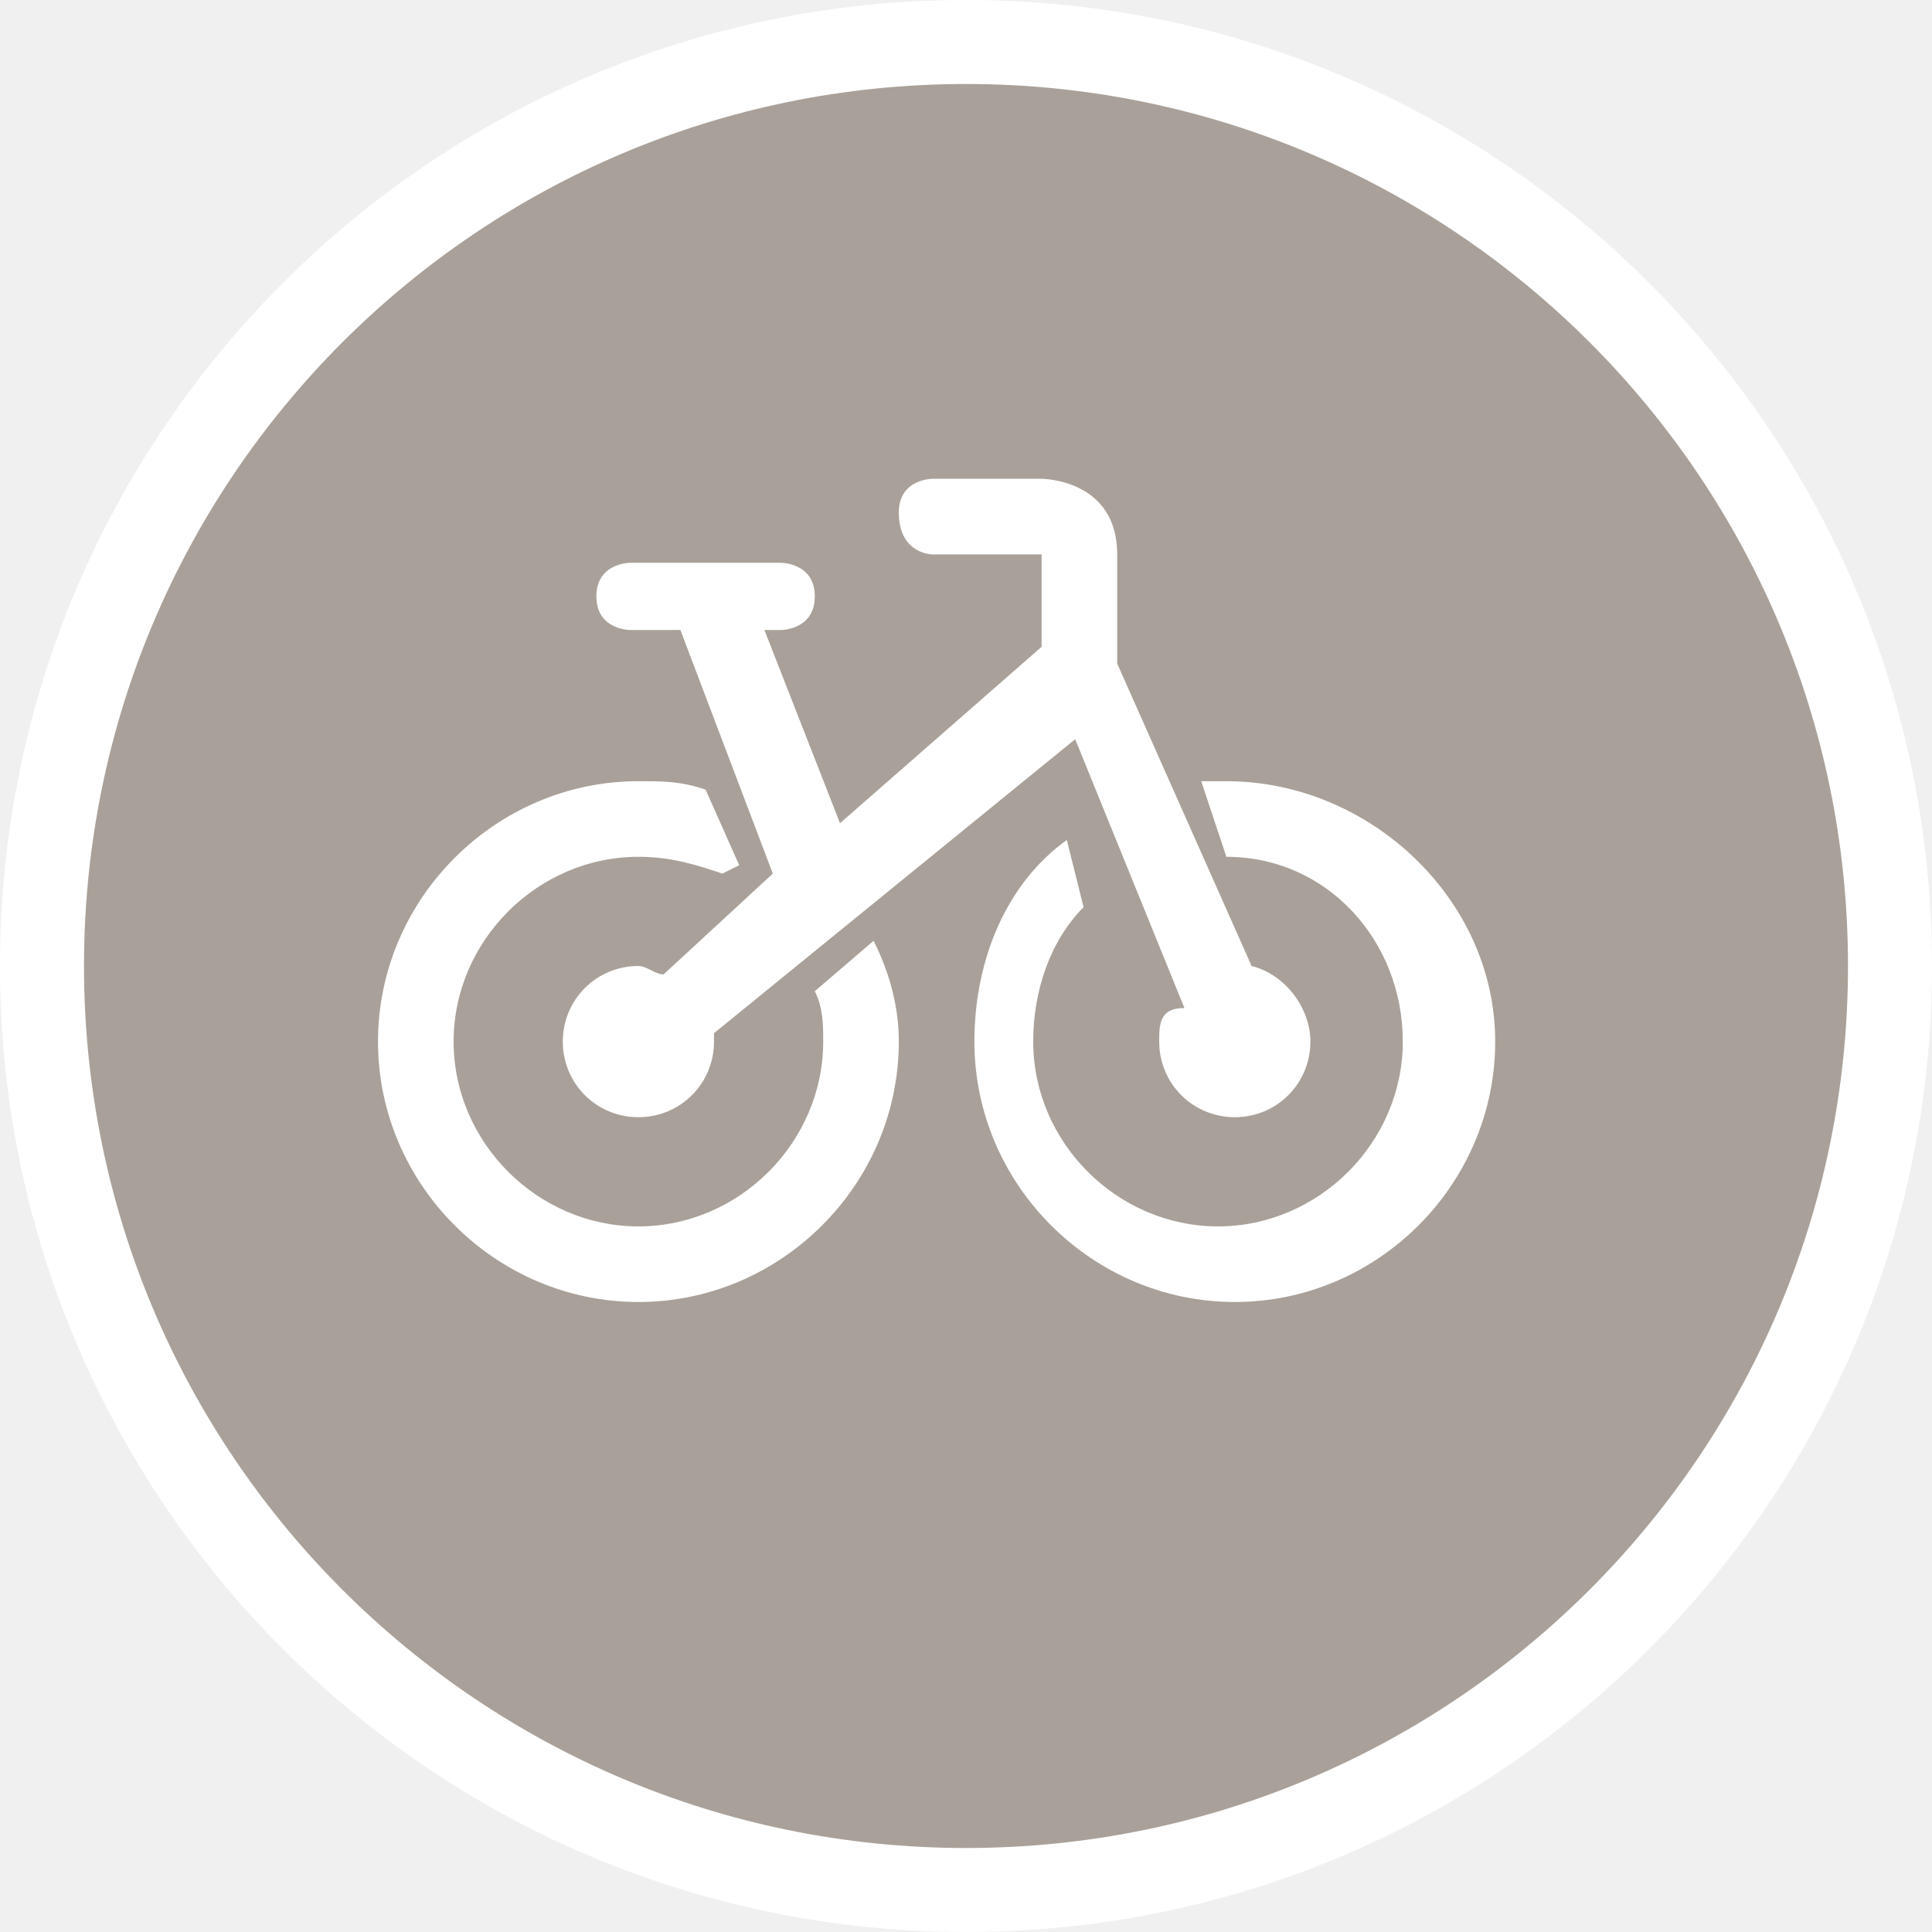
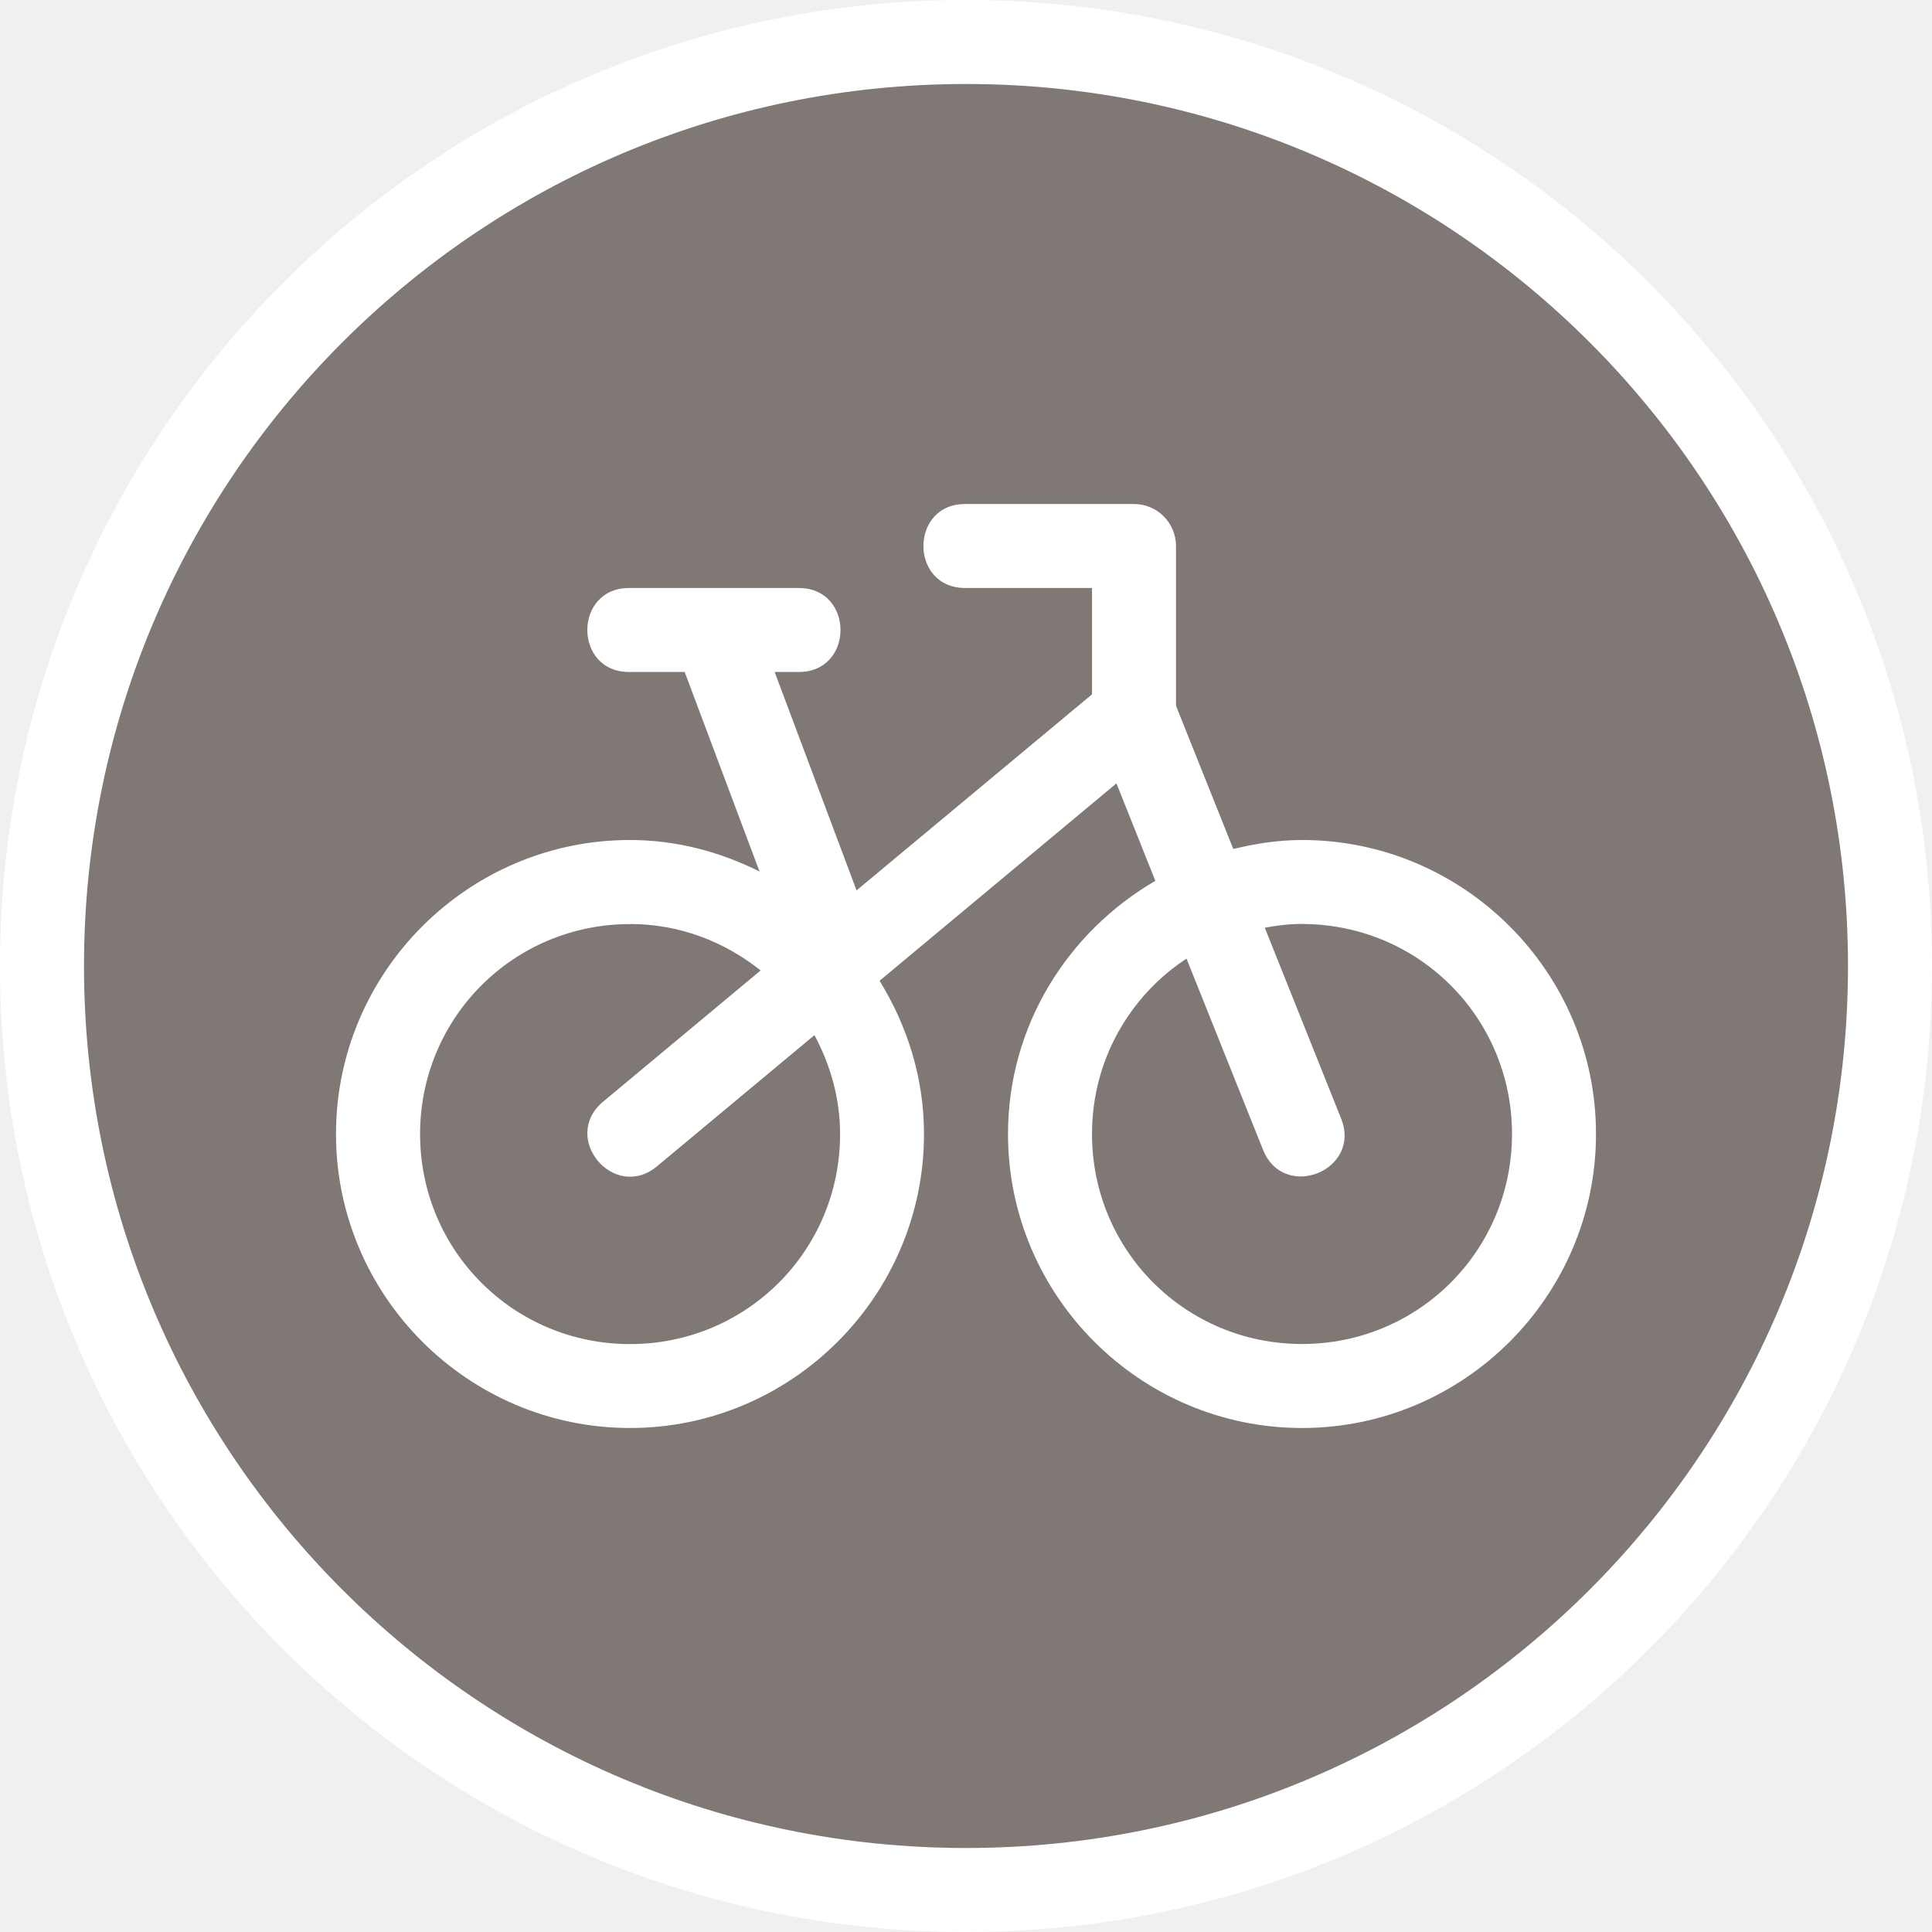
- <svg xmlns="http://www.w3.org/2000/svg" version="1.1" id="svg2" x="0px" y="0px" width="23px" height="23px" viewBox="0 0 23 23" enable-background="new 0 0 23 23" xml:space="preserve">
-   <ellipse id="ellipse4" fill="#FFFFFF" cx="11.5" cy="11.5" rx="11.5" ry="11.5" />
-   <ellipse id="ellipse6" fill="#A9A199" cx="11.5" cy="11.5" rx="10.5" ry="10.5" />
-   <g id="g8" transform="translate(4.5,4)">
-     <path id="circle5072" fill="#FFFFFF" d="M6.6,2.6h1.3v1.1L5.5,5.8L4.6,3.5h0.2c0,0,0.4,0,0.4-0.4S4.8,2.7,4.8,2.7   c-0.6,0-1.2,0-1.8,0c0,0-0.4,0-0.4,0.4S3,3.5,3,3.5h0.6l1.1,2.9L3.4,7.6c-0.1,0-0.2-0.1-0.3-0.1c-0.5,0-0.9,0.4-0.9,0.9   s0.4,0.9,0.9,0.9S4,8.9,4,8.4V8.3l4.3-3.5L9.6,8C9.3,8,9.3,8.2,9.3,8.4c0,0.5,0.4,0.9,0.9,0.9s0.9-0.4,0.9-0.9   c0-0.4-0.3-0.8-0.7-0.9L8.8,3.9V2.6c0-0.9-0.9-0.9-0.9-0.9H6.6c0,0-0.4,0-0.4,0.4C6.2,2.6,6.6,2.6,6.6,2.6z M3.1,5.3   C1.4,5.3,0,6.7,0,8.4s1.4,3.1,3.1,3.1s3.1-1.4,3.1-3.1c0-0.4-0.1-0.8-0.3-1.2L5.2,7.8C5.3,8,5.3,8.2,5.3,8.4c0,1.2-1,2.2-2.2,2.2   s-2.2-1-2.2-2.2s1-2.2,2.2-2.2c0.4,0,0.7,0.1,1,0.2l0.2-0.1L3.9,5.4C3.6,5.3,3.4,5.3,3.1,5.3z M10.1,5.3c-0.1,0-0.2,0-0.3,0   l0.3,0.9c1.2,0,2.1,1,2.1,2.2s-1,2.2-2.2,2.2s-2.2-1-2.2-2.2c0-0.6,0.2-1.2,0.6-1.6L8.2,6C7.5,6.5,7.1,7.4,7.1,8.4   c0,1.7,1.4,3.1,3.1,3.1s3.1-1.4,3.1-3.1S11.8,5.3,10.1,5.3z" />
-     <g id="g5096">
- 	</g>
-   </g>
+ <svg viewBox="-296 189 23 23" width="23" height="23" data-reactid=".0.1.1.$bicycle-15=1svg15.0.0">
+   <rect x="-295" y="190" rx="10.5" ry="10.5" width="21" height="21" stroke="#fff" style="stroke-linejoin:round;stroke-miterlimit:4px;" fill="#fff" stroke-width="2" data-reactid=".0.1.1.$bicycle-15=1svg15.0.0.0" />
+   <rect x="-295" y="190" width="21" height="21" rx="10.5" ry="10.5" fill="#7f7874" data-reactid=".0.1.1.$bicycle-15=1svg15.0.0.1" />
+   <path fill="#fff" d="m -284.5,195 c -0.676,-0.01 -0.676,1.01 0,1 l 1.5,0 0,1.266 -2.803,2.334 -0.975,-2.6 0.277,0 c 0.676,0.01 0.676,-1.01 0,-1 l -2,0 c -0.676,-0.01 -0.676,1.01 0,1 l 0.652,0 0.891,2.375 C -287.425,199.142 -287.944,199 -288.5,199 c -1.927,0 -3.5,1.573 -3.5,3.5 0,1.927 1.573,3.5 3.5,3.5 1.927,0 3.5,-1.573 3.5,-3.5 0,-0.67 -0.2,-1.291 -0.529,-1.824 l 2.82,-2.35 0.463,1.16 C -283.289,200.094 -284,201.211 -284,202.5 c 0,1.927 1.573,3.5 3.5,3.5 1.927,0 3.5,-1.573 3.5,-3.5 0,-1.927 -1.573,-3.5 -3.5,-3.5 -0.283,0 -0.554,0.043 -0.818,0.107 l -0.682,-1.705 0,-1.902 c -3e-5,-0.276 -0.224,-0.5 -0.5,-0.5 z m -4,5 c 0.592,0 1.128,0.212 1.555,0.553 l -1.875,1.562 c -0.511,0.427 0.128,1.194 0.641,0.77 l 1.875,-1.562 c 0.188,0.352 0.305,0.749 0.305,1.178 0,1.387 -1.113,2.5 -2.5,2.5 -1.387,0 -2.5,-1.113 -2.5,-2.5 0,-1.387 1.113,-2.5 2.5,-2.5 z m 8,0 c 1.387,0 2.5,1.113 2.5,2.5 0,1.387 -1.113,2.5 -2.5,2.5 -1.387,0 -2.5,-1.113 -2.5,-2.5 0,-0.877 0.447,-1.642 1.125,-2.088 l 0.91,2.273 c 0.246,0.623 1.18,0.25 0.93,-0.371 l -0.908,-2.27 c 0.144,-0.026 0.291,-0.045 0.443,-0.045 z" data-reactid=".0.1.1.$bicycle-15=1svg15.0.0.3:$bicycle-15=1svg-0-fill" />
</svg>
